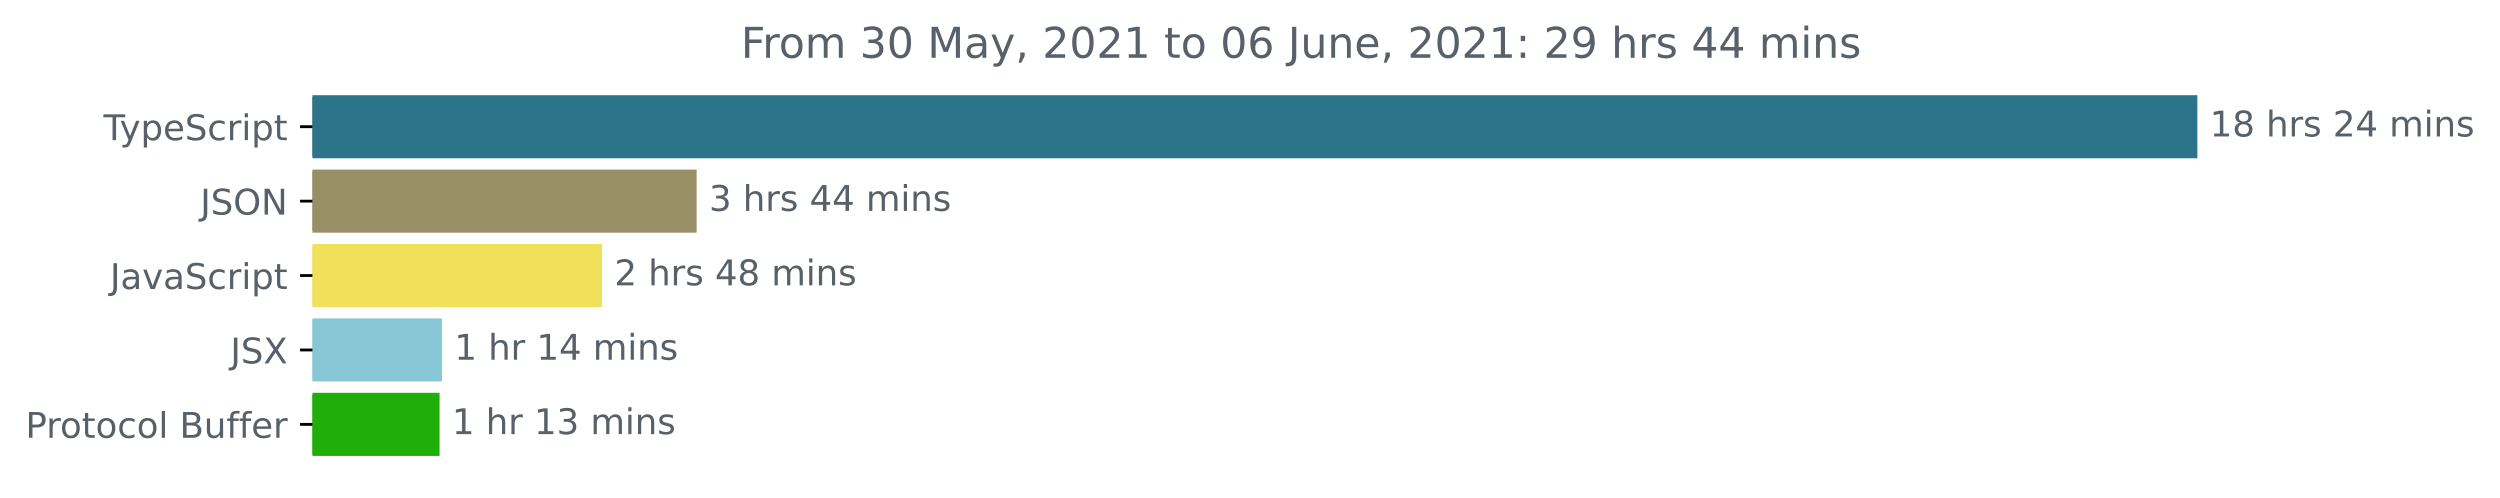
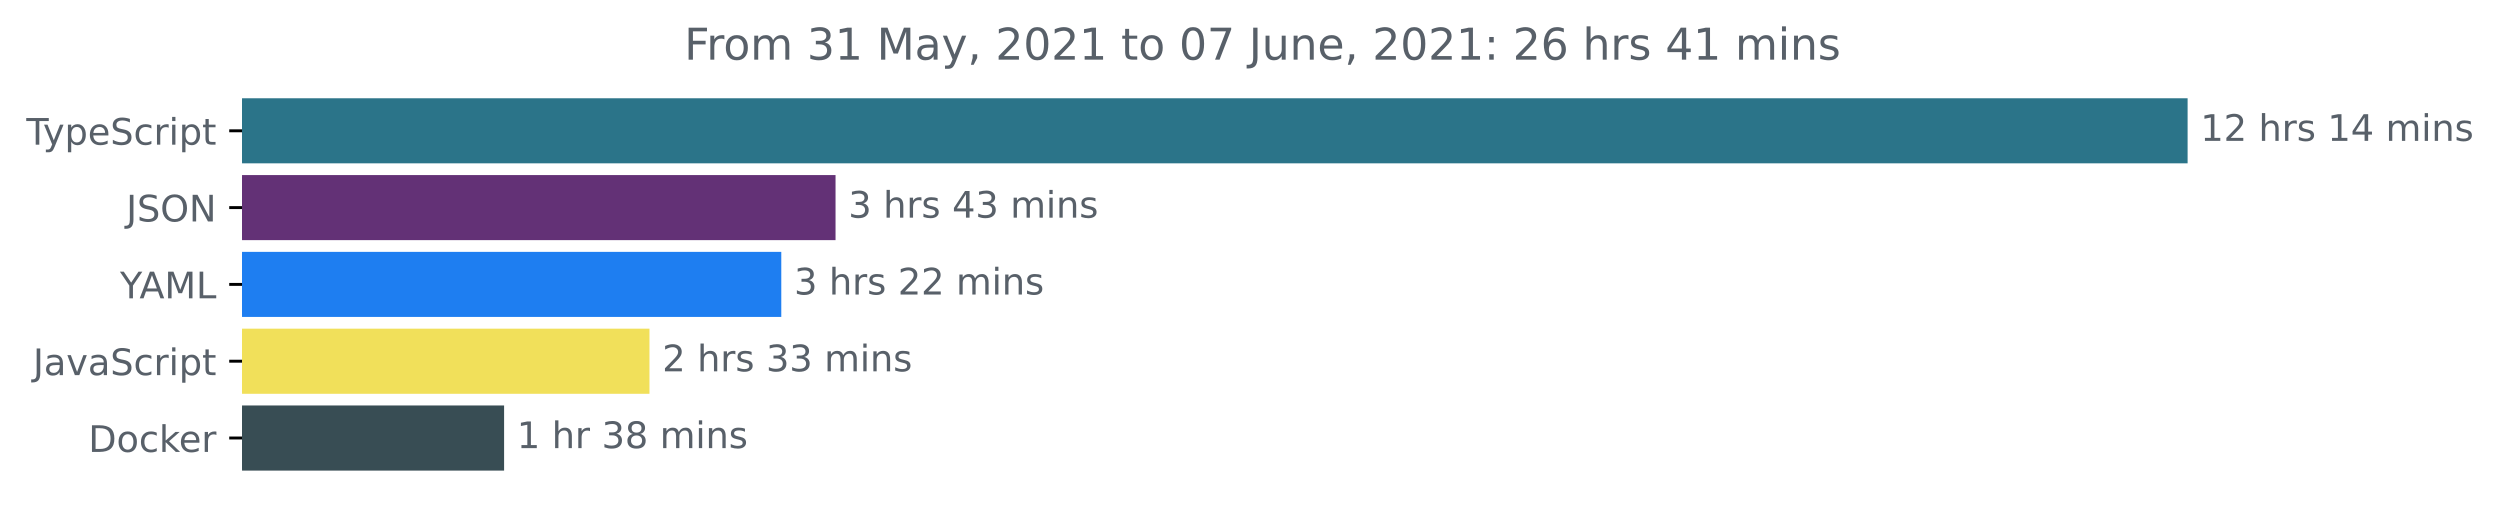
- <svg xmlns="http://www.w3.org/2000/svg" xmlns:xlink="http://www.w3.org/1999/xlink" height="140.398pt" version="1.1" viewBox="0 0 705.511 140.398" width="705.511pt">
+ <svg xmlns="http://www.w3.org/2000/svg" xmlns:xlink="http://www.w3.org/1999/xlink" height="140.398pt" version="1.1" viewBox="0 0 683.507 140.398" width="683.507pt">
  <defs>
    <style type="text/css">*{stroke-linecap:butt;stroke-linejoin:round;}</style>
  </defs>
  <g id="figure_1">
    <g id="patch_1">
-       <path d="M 0 140.398  L 705.511 140.398  L 705.511 0  L 0 0  z " style="fill:none;" />
+       <path d="M -0 140.398  L 683.507 140.398  L 683.507 0  L -0 0  z " style="fill:none;" />
    </g>
    <g id="axes_1">
      <g id="patch_2">
-         <path clip-path="url(#p3f34805650)" d="M 88.175 27.358  L 619.604 27.358  L 619.604 44.158  L 88.175 44.158  z " style="fill:#2b7489;stroke:#2b7489;stroke-linejoin:miter;" />
+         <path clip-path="url(#pf10129c29b)" d="M 66.17 27.358  L 597.599 27.358  L 597.599 44.158  L 66.17 44.158  z " style="fill:#2b7489;stroke:#2b7489;stroke-linejoin:miter;" />
      </g>
      <g id="patch_3">
-         <path clip-path="url(#p3f34805650)" d="M 88.175 48.358  L 196.092 48.358  L 196.092 65.158  L 88.175 65.158  z " style="fill:#988f66;stroke:#988f66;stroke-linejoin:miter;" />
+         <path clip-path="url(#pf10129c29b)" d="M 66.17 48.358  L 227.94 48.358  L 227.94 65.158  L 66.17 65.158  z " style="fill:#633176;stroke:#633176;stroke-linejoin:miter;" />
      </g>
      <g id="patch_4">
-         <path clip-path="url(#p3f34805650)" d="M 88.175 69.358  L 169.392 69.358  L 169.392 86.158  L 88.175 86.158  z " style="fill:#f1e05a;stroke:#f1e05a;stroke-linejoin:miter;" />
+         <path clip-path="url(#pf10129c29b)" d="M 66.17 69.358  L 213.107 69.358  L 213.107 86.158  L 66.17 86.158  z " style="fill:#1e7ef1;stroke:#1e7ef1;stroke-linejoin:miter;" />
      </g>
      <g id="patch_5">
-         <path clip-path="url(#p3f34805650)" d="M 88.175 90.358  L 124.233 90.358  L 124.233 107.158  L 88.175 107.158  z " style="fill:#88c7d5;stroke:#88c7d5;stroke-linejoin:miter;" />
+         <path clip-path="url(#pf10129c29b)" d="M 66.17 90.358  L 177.068 90.358  L 177.068 107.158  L 66.17 107.158  z " style="fill:#f1e05a;stroke:#f1e05a;stroke-linejoin:miter;" />
      </g>
      <g id="patch_6">
-         <path clip-path="url(#p3f34805650)" d="M 88.175 111.358  L 123.546 111.358  L 123.546 128.158  L 88.175 128.158  z " style="fill:#20af09;stroke:#20af09;stroke-linejoin:miter;" />
+         <path clip-path="url(#pf10129c29b)" d="M 66.17 111.358  L 137.321 111.358  L 137.321 128.158  L 66.17 128.158  z " style="fill:#384d54;stroke:#384d54;stroke-linejoin:miter;" />
      </g>
      <g id="matplotlib.axis_1" />
      <g id="matplotlib.axis_2">
        <g id="ytick_1">
          <g id="line2d_1">
            <defs>
-               <path d="M 0 0  L -3.5 0  " id="ma2948e2323" style="stroke:#000000;stroke-width:0.8;" />
+               <path d="M 0 0  L -3.5 0  " id="m05952911e7" style="stroke:#000000;stroke-width:0.8;" />
            </defs>
            <g>
-               <use style="stroke:#000000;stroke-width:0.8;" x="88.175" xlink:href="#ma2948e2323" y="35.758" />
+               <use style="stroke:#000000;stroke-width:0.8;" x="66.17" xlink:href="#m05952911e7" y="35.758" />
            </g>
          </g>
          <g id="text_1">
-             <g style="fill:#586069;" transform="translate(29.20469 39.55734)scale(0.1 -0.1)">
+             <g style="fill:#586069;" transform="translate(7.2 39.55734)scale(0.1 -0.1)">
              <defs>
                <path d="M -19 4666  L 3928 4666  L 3928 4134  L 2272 4134  L 2272 0  L 1638 0  L 1638 4134  L -19 4134  L -19 4666  z " id="DejaVuSans-54" transform="scale(0.015625)" />
                <path d="M 2059 -325  Q 1816 -950 1584 -1140  Q 1353 -1331 966 -1331  L 506 -1331  L 506 -850  L 844 -850  Q 1081 -850 1212 -737  Q 1344 -625 1503 -206  L 1606 56  L 191 3500  L 800 3500  L 1894 763  L 2988 3500  L 3597 3500  L 2059 -325  z " id="DejaVuSans-79" transform="scale(0.015625)" />
                <path d="M 1159 525  L 1159 -1331  L 581 -1331  L 581 3500  L 1159 3500  L 1159 2969  Q 1341 3281 1617 3432  Q 1894 3584 2278 3584  Q 2916 3584 3314 3078  Q 3713 2572 3713 1747  Q 3713 922 3314 415  Q 2916 -91 2278 -91  Q 1894 -91 1617 61  Q 1341 213 1159 525  z M 3116 1747  Q 3116 2381 2855 2742  Q 2594 3103 2138 3103  Q 1681 3103 1420 2742  Q 1159 2381 1159 1747  Q 1159 1113 1420 752  Q 1681 391 2138 391  Q 2594 391 2855 752  Q 3116 1113 3116 1747  z " id="DejaVuSans-70" transform="scale(0.015625)" />
                <path d="M 3597 1894  L 3597 1613  L 953 1613  Q 991 1019 1311 708  Q 1631 397 2203 397  Q 2534 397 2845 478  Q 3156 559 3463 722  L 3463 178  Q 3153 47 2828 -22  Q 2503 -91 2169 -91  Q 1331 -91 842 396  Q 353 884 353 1716  Q 353 2575 817 3079  Q 1281 3584 2069 3584  Q 2775 3584 3186 3129  Q 3597 2675 3597 1894  z M 3022 2063  Q 3016 2534 2758 2815  Q 2500 3097 2075 3097  Q 1594 3097 1305 2825  Q 1016 2553 972 2059  L 3022 2063  z " id="DejaVuSans-65" transform="scale(0.015625)" />
                <path d="M 3425 4513  L 3425 3897  Q 3066 4069 2747 4153  Q 2428 4238 2131 4238  Q 1616 4238 1336 4038  Q 1056 3838 1056 3469  Q 1056 3159 1242 3001  Q 1428 2844 1947 2747  L 2328 2669  Q 3034 2534 3370 2195  Q 3706 1856 3706 1288  Q 3706 609 3251 259  Q 2797 -91 1919 -91  Q 1588 -91 1214 -16  Q 841 59 441 206  L 441 856  Q 825 641 1194 531  Q 1563 422 1919 422  Q 2459 422 2753 634  Q 3047 847 3047 1241  Q 3047 1584 2836 1778  Q 2625 1972 2144 2069  L 1759 2144  Q 1053 2284 737 2584  Q 422 2884 422 3419  Q 422 4038 858 4394  Q 1294 4750 2059 4750  Q 2388 4750 2728 4690  Q 3069 4631 3425 4513  z " id="DejaVuSans-53" transform="scale(0.015625)" />
                <path d="M 3122 3366  L 3122 2828  Q 2878 2963 2633 3030  Q 2388 3097 2138 3097  Q 1578 3097 1268 2742  Q 959 2388 959 1747  Q 959 1106 1268 751  Q 1578 397 2138 397  Q 2388 397 2633 464  Q 2878 531 3122 666  L 3122 134  Q 2881 22 2623 -34  Q 2366 -91 2075 -91  Q 1284 -91 818 406  Q 353 903 353 1747  Q 353 2603 823 3093  Q 1294 3584 2113 3584  Q 2378 3584 2631 3529  Q 2884 3475 3122 3366  z " id="DejaVuSans-63" transform="scale(0.015625)" />
                <path d="M 2631 2963  Q 2534 3019 2420 3045  Q 2306 3072 2169 3072  Q 1681 3072 1420 2755  Q 1159 2438 1159 1844  L 1159 0  L 581 0  L 581 3500  L 1159 3500  L 1159 2956  Q 1341 3275 1631 3429  Q 1922 3584 2338 3584  Q 2397 3584 2469 3576  Q 2541 3569 2628 3553  L 2631 2963  z " id="DejaVuSans-72" transform="scale(0.015625)" />
                <path d="M 603 3500  L 1178 3500  L 1178 0  L 603 0  L 603 3500  z M 603 4863  L 1178 4863  L 1178 4134  L 603 4134  L 603 4863  z " id="DejaVuSans-69" transform="scale(0.015625)" />
                <path d="M 1172 4494  L 1172 3500  L 2356 3500  L 2356 3053  L 1172 3053  L 1172 1153  Q 1172 725 1289 603  Q 1406 481 1766 481  L 2356 481  L 2356 0  L 1766 0  Q 1100 0 847 248  Q 594 497 594 1153  L 594 3053  L 172 3053  L 172 3500  L 594 3500  L 594 4494  L 1172 4494  z " id="DejaVuSans-74" transform="scale(0.015625)" />
              </defs>
              <use xlink:href="#DejaVuSans-54" />
              <use x="45.459" xlink:href="#DejaVuSans-79" />
              <use x="104.639" xlink:href="#DejaVuSans-70" />
              <use x="168.115" xlink:href="#DejaVuSans-65" />
              <use x="229.639" xlink:href="#DejaVuSans-53" />
              <use x="293.115" xlink:href="#DejaVuSans-63" />
              <use x="348.096" xlink:href="#DejaVuSans-72" />
              <use x="389.209" xlink:href="#DejaVuSans-69" />
              <use x="416.992" xlink:href="#DejaVuSans-70" />
              <use x="480.469" xlink:href="#DejaVuSans-74" />
            </g>
          </g>
        </g>
        <g id="ytick_2">
          <g id="line2d_2">
            <g>
-               <use style="stroke:#000000;stroke-width:0.8;" x="88.175" xlink:href="#ma2948e2323" y="56.758" />
+               <use style="stroke:#000000;stroke-width:0.8;" x="66.17" xlink:href="#m05952911e7" y="56.758" />
            </g>
          </g>
          <g id="text_2">
-             <g style="fill:#586069;" transform="translate(56.52344 60.55734)scale(0.1 -0.1)">
+             <g style="fill:#586069;" transform="translate(34.51875 60.55734)scale(0.1 -0.1)">
              <defs>
                <path d="M 628 4666  L 1259 4666  L 1259 325  Q 1259 -519 939 -900  Q 619 -1281 -91 -1281  L -331 -1281  L -331 -750  L -134 -750  Q 284 -750 456 -515  Q 628 -281 628 325  L 628 4666  z " id="DejaVuSans-4a" transform="scale(0.015625)" />
                <path d="M 2522 4238  Q 1834 4238 1429 3725  Q 1025 3213 1025 2328  Q 1025 1447 1429 934  Q 1834 422 2522 422  Q 3209 422 3611 934  Q 4013 1447 4013 2328  Q 4013 3213 3611 3725  Q 3209 4238 2522 4238  z M 2522 4750  Q 3503 4750 4090 4092  Q 4678 3434 4678 2328  Q 4678 1225 4090 567  Q 3503 -91 2522 -91  Q 1538 -91 948 565  Q 359 1222 359 2328  Q 359 3434 948 4092  Q 1538 4750 2522 4750  z " id="DejaVuSans-4f" transform="scale(0.015625)" />
                <path d="M 628 4666  L 1478 4666  L 3547 763  L 3547 4666  L 4159 4666  L 4159 0  L 3309 0  L 1241 3903  L 1241 0  L 628 0  L 628 4666  z " id="DejaVuSans-4e" transform="scale(0.015625)" />
              </defs>
              <use xlink:href="#DejaVuSans-4a" />
              <use x="29.492" xlink:href="#DejaVuSans-53" />
              <use x="92.969" xlink:href="#DejaVuSans-4f" />
              <use x="171.68" xlink:href="#DejaVuSans-4e" />
            </g>
          </g>
        </g>
        <g id="ytick_3">
          <g id="line2d_3">
            <g>
-               <use style="stroke:#000000;stroke-width:0.8;" x="88.175" xlink:href="#ma2948e2323" y="77.758" />
+               <use style="stroke:#000000;stroke-width:0.8;" x="66.17" xlink:href="#m05952911e7" y="77.758" />
            </g>
          </g>
          <g id="text_3">
-             <g style="fill:#586069;" transform="translate(31.04531 81.55734)scale(0.1 -0.1)">
+             <g style="fill:#586069;" transform="translate(32.79688 81.55734)scale(0.1 -0.1)">
+               <defs>
+                 <path d="M -13 4666  L 666 4666  L 1959 2747  L 3244 4666  L 3922 4666  L 2272 2222  L 2272 0  L 1638 0  L 1638 2222  L -13 4666  z " id="DejaVuSans-59" transform="scale(0.015625)" />
+                 <path d="M 2188 4044  L 1331 1722  L 3047 1722  L 2188 4044  z M 1831 4666  L 2547 4666  L 4325 0  L 3669 0  L 3244 1197  L 1141 1197  L 716 0  L 50 0  L 1831 4666  z " id="DejaVuSans-41" transform="scale(0.015625)" />
+                 <path d="M 628 4666  L 1569 4666  L 2759 1491  L 3956 4666  L 4897 4666  L 4897 0  L 4281 0  L 4281 4097  L 3078 897  L 2444 897  L 1241 4097  L 1241 0  L 628 0  L 628 4666  z " id="DejaVuSans-4d" transform="scale(0.015625)" />
+                 <path d="M 628 4666  L 1259 4666  L 1259 531  L 3531 531  L 3531 0  L 628 0  L 628 4666  z " id="DejaVuSans-4c" transform="scale(0.015625)" />
+               </defs>
+               <use xlink:href="#DejaVuSans-59" />
+               <use x="53.334" xlink:href="#DejaVuSans-41" />
+               <use x="121.742" xlink:href="#DejaVuSans-4d" />
+               <use x="208.021" xlink:href="#DejaVuSans-4c" />
+             </g>
+           </g>
+         </g>
+         <g id="ytick_4">
+           <g id="line2d_4">
+             <g>
+               <use style="stroke:#000000;stroke-width:0.8;" x="66.17" xlink:href="#m05952911e7" y="98.758" />
+             </g>
+           </g>
+           <g id="text_4">
+             <g style="fill:#586069;" transform="translate(9.040625 102.5573)scale(0.1 -0.1)">
              <defs>
                <path d="M 2194 1759  Q 1497 1759 1228 1600  Q 959 1441 959 1056  Q 959 750 1161 570  Q 1363 391 1709 391  Q 2188 391 2477 730  Q 2766 1069 2766 1631  L 2766 1759  L 2194 1759  z M 3341 1997  L 3341 0  L 2766 0  L 2766 531  Q 2569 213 2275 61  Q 1981 -91 1556 -91  Q 1019 -91 701 211  Q 384 513 384 1019  Q 384 1609 779 1909  Q 1175 2209 1959 2209  L 2766 2209  L 2766 2266  Q 2766 2663 2505 2880  Q 2244 3097 1772 3097  Q 1472 3097 1187 3025  Q 903 2953 641 2809  L 641 3341  Q 956 3463 1253 3523  Q 1550 3584 1831 3584  Q 2591 3584 2966 3190  Q 3341 2797 3341 1997  z " id="DejaVuSans-61" transform="scale(0.015625)" />
                <path d="M 191 3500  L 800 3500  L 1894 563  L 2988 3500  L 3597 3500  L 2284 0  L 1503 0  L 191 3500  z " id="DejaVuSans-76" transform="scale(0.015625)" />
              </defs>
              <use xlink:href="#DejaVuSans-4a" />
              <use x="29.492" xlink:href="#DejaVuSans-61" />
              <use x="90.771" xlink:href="#DejaVuSans-76" />
              <use x="149.951" xlink:href="#DejaVuSans-61" />
              <use x="211.23" xlink:href="#DejaVuSans-53" />
              <use x="274.707" xlink:href="#DejaVuSans-63" />
              <use x="329.688" xlink:href="#DejaVuSans-72" />
              <use x="370.801" xlink:href="#DejaVuSans-69" />
              <use x="398.584" xlink:href="#DejaVuSans-70" />
              <use x="462.061" xlink:href="#DejaVuSans-74" />
            </g>
          </g>
        </g>
-         <g id="ytick_4">
-           <g id="line2d_4">
-             <g>
-               <use style="stroke:#000000;stroke-width:0.8;" x="88.175" xlink:href="#ma2948e2323" y="98.758" />
-             </g>
-           </g>
-           <g id="text_4">
-             <g style="fill:#586069;" transform="translate(65.02656 102.5573)scale(0.1 -0.1)">
-               <defs>
-                 <path d="M 403 4666  L 1081 4666  L 2241 2931  L 3406 4666  L 4084 4666  L 2584 2425  L 4184 0  L 3506 0  L 2194 1984  L 872 0  L 191 0  L 1856 2491  L 403 4666  z " id="DejaVuSans-58" transform="scale(0.015625)" />
-               </defs>
-               <use xlink:href="#DejaVuSans-4a" />
-               <use x="29.492" xlink:href="#DejaVuSans-53" />
-               <use x="92.969" xlink:href="#DejaVuSans-58" />
-             </g>
-           </g>
-         </g>
        <g id="ytick_5">
          <g id="line2d_5">
            <g>
-               <use style="stroke:#000000;stroke-width:0.8;" x="88.175" xlink:href="#ma2948e2323" y="119.758" />
+               <use style="stroke:#000000;stroke-width:0.8;" x="66.17" xlink:href="#m05952911e7" y="119.758" />
            </g>
          </g>
          <g id="text_5">
-             <g style="fill:#586069;" transform="translate(7.2 123.5573)scale(0.1 -0.1)">
-               <defs>
-                 <path d="M 1259 4147  L 1259 2394  L 2053 2394  Q 2494 2394 2734 2622  Q 2975 2850 2975 3272  Q 2975 3691 2734 3919  Q 2494 4147 2053 4147  L 1259 4147  z M 628 4666  L 2053 4666  Q 2838 4666 3239 4311  Q 3641 3956 3641 3272  Q 3641 2581 3239 2228  Q 2838 1875 2053 1875  L 1259 1875  L 1259 0  L 628 0  L 628 4666  z " id="DejaVuSans-50" transform="scale(0.015625)" />
+             <g style="fill:#586069;" transform="translate(24.16094 123.5573)scale(0.1 -0.1)">
+               <defs>
+                 <path d="M 1259 4147  L 1259 519  L 2022 519  Q 2988 519 3436 956  Q 3884 1394 3884 2338  Q 3884 3275 3436 3711  Q 2988 4147 2022 4147  L 1259 4147  z M 628 4666  L 1925 4666  Q 3281 4666 3915 4102  Q 4550 3538 4550 2338  Q 4550 1131 3912 565  Q 3275 0 1925 0  L 628 0  L 628 4666  z " id="DejaVuSans-44" transform="scale(0.015625)" />
                <path d="M 1959 3097  Q 1497 3097 1228 2736  Q 959 2375 959 1747  Q 959 1119 1226 758  Q 1494 397 1959 397  Q 2419 397 2687 759  Q 2956 1122 2956 1747  Q 2956 2369 2687 2733  Q 2419 3097 1959 3097  z M 1959 3584  Q 2709 3584 3137 3096  Q 3566 2609 3566 1747  Q 3566 888 3137 398  Q 2709 -91 1959 -91  Q 1206 -91 779 398  Q 353 888 353 1747  Q 353 2609 779 3096  Q 1206 3584 1959 3584  z " id="DejaVuSans-6f" transform="scale(0.015625)" />
-                 <path d="M 603 4863  L 1178 4863  L 1178 0  L 603 0  L 603 4863  z " id="DejaVuSans-6c" transform="scale(0.015625)" />
-                 <path id="DejaVuSans-20" transform="scale(0.015625)" />
-                 <path d="M 1259 2228  L 1259 519  L 2272 519  Q 2781 519 3026 730  Q 3272 941 3272 1375  Q 3272 1813 3026 2020  Q 2781 2228 2272 2228  L 1259 2228  z M 1259 4147  L 1259 2741  L 2194 2741  Q 2656 2741 2882 2914  Q 3109 3088 3109 3444  Q 3109 3797 2882 3972  Q 2656 4147 2194 4147  L 1259 4147  z M 628 4666  L 2241 4666  Q 2963 4666 3353 4366  Q 3744 4066 3744 3513  Q 3744 3084 3544 2831  Q 3344 2578 2956 2516  Q 3422 2416 3680 2098  Q 3938 1781 3938 1306  Q 3938 681 3513 340  Q 3088 0 2303 0  L 628 0  L 628 4666  z " id="DejaVuSans-42" transform="scale(0.015625)" />
-                 <path d="M 544 1381  L 544 3500  L 1119 3500  L 1119 1403  Q 1119 906 1312 657  Q 1506 409 1894 409  Q 2359 409 2629 706  Q 2900 1003 2900 1516  L 2900 3500  L 3475 3500  L 3475 0  L 2900 0  L 2900 538  Q 2691 219 2414 64  Q 2138 -91 1772 -91  Q 1169 -91 856 284  Q 544 659 544 1381  z M 1991 3584  L 1991 3584  z " id="DejaVuSans-75" transform="scale(0.015625)" />
-                 <path d="M 2375 4863  L 2375 4384  L 1825 4384  Q 1516 4384 1395 4259  Q 1275 4134 1275 3809  L 1275 3500  L 2222 3500  L 2222 3053  L 1275 3053  L 1275 0  L 697 0  L 697 3053  L 147 3053  L 147 3500  L 697 3500  L 697 3744  Q 697 4328 969 4595  Q 1241 4863 1831 4863  L 2375 4863  z " id="DejaVuSans-66" transform="scale(0.015625)" />
-               </defs>
-               <use xlink:href="#DejaVuSans-50" />
-               <use x="58.553" xlink:href="#DejaVuSans-72" />
-               <use x="97.416" xlink:href="#DejaVuSans-6f" />
-               <use x="158.598" xlink:href="#DejaVuSans-74" />
-               <use x="197.807" xlink:href="#DejaVuSans-6f" />
-               <use x="258.988" xlink:href="#DejaVuSans-63" />
-               <use x="313.969" xlink:href="#DejaVuSans-6f" />
-               <use x="375.15" xlink:href="#DejaVuSans-6c" />
-               <use x="402.934" xlink:href="#DejaVuSans-20" />
-               <use x="434.721" xlink:href="#DejaVuSans-42" />
-               <use x="503.324" xlink:href="#DejaVuSans-75" />
-               <use x="566.703" xlink:href="#DejaVuSans-66" />
-               <use x="601.908" xlink:href="#DejaVuSans-66" />
-               <use x="637.113" xlink:href="#DejaVuSans-65" />
-               <use x="698.637" xlink:href="#DejaVuSans-72" />
+                 <path d="M 581 4863  L 1159 4863  L 1159 1991  L 2875 3500  L 3609 3500  L 1753 1863  L 3688 0  L 2938 0  L 1159 1709  L 1159 0  L 581 0  L 581 4863  z " id="DejaVuSans-6b" transform="scale(0.015625)" />
+               </defs>
+               <use xlink:href="#DejaVuSans-44" />
+               <use x="77.002" xlink:href="#DejaVuSans-6f" />
+               <use x="138.184" xlink:href="#DejaVuSans-63" />
+               <use x="193.164" xlink:href="#DejaVuSans-6b" />
+               <use x="247.449" xlink:href="#DejaVuSans-65" />
+               <use x="308.973" xlink:href="#DejaVuSans-72" />
            </g>
          </g>
        </g>
      </g>
      <g id="text_6">
-         <g style="fill:#586069;" transform="translate(623.6036 38.5175)scale(0.1 -0.1)">
+         <g style="fill:#586069;" transform="translate(601.5989 38.5175)scale(0.1 -0.1)">
          <defs>
            <path d="M 794 531  L 1825 531  L 1825 4091  L 703 3866  L 703 4441  L 1819 4666  L 2450 4666  L 2450 531  L 3481 531  L 3481 0  L 794 0  L 794 531  z " id="DejaVuSans-31" transform="scale(0.015625)" />
-             <path d="M 2034 2216  Q 1584 2216 1326 1975  Q 1069 1734 1069 1313  Q 1069 891 1326 650  Q 1584 409 2034 409  Q 2484 409 2743 651  Q 3003 894 3003 1313  Q 3003 1734 2745 1975  Q 2488 2216 2034 2216  z M 1403 2484  Q 997 2584 770 2862  Q 544 3141 544 3541  Q 544 4100 942 4425  Q 1341 4750 2034 4750  Q 2731 4750 3128 4425  Q 3525 4100 3525 3541  Q 3525 3141 3298 2862  Q 3072 2584 2669 2484  Q 3125 2378 3379 2068  Q 3634 1759 3634 1313  Q 3634 634 3220 271  Q 2806 -91 2034 -91  Q 1263 -91 848 271  Q 434 634 434 1313  Q 434 1759 690 2068  Q 947 2378 1403 2484  z M 1172 3481  Q 1172 3119 1398 2916  Q 1625 2713 2034 2713  Q 2441 2713 2670 2916  Q 2900 3119 2900 3481  Q 2900 3844 2670 4047  Q 2441 4250 2034 4250  Q 1625 4250 1398 4047  Q 1172 3844 1172 3481  z " id="DejaVuSans-38" transform="scale(0.015625)" />
+             <path d="M 1228 531  L 3431 531  L 3431 0  L 469 0  L 469 531  Q 828 903 1448 1529  Q 2069 2156 2228 2338  Q 2531 2678 2651 2914  Q 2772 3150 2772 3378  Q 2772 3750 2511 3984  Q 2250 4219 1831 4219  Q 1534 4219 1204 4116  Q 875 4013 500 3803  L 500 4441  Q 881 4594 1212 4672  Q 1544 4750 1819 4750  Q 2544 4750 2975 4387  Q 3406 4025 3406 3419  Q 3406 3131 3298 2873  Q 3191 2616 2906 2266  Q 2828 2175 2409 1742  Q 1991 1309 1228 531  z " id="DejaVuSans-32" transform="scale(0.015625)" />
+             <path id="DejaVuSans-20" transform="scale(0.015625)" />
            <path d="M 3513 2113  L 3513 0  L 2938 0  L 2938 2094  Q 2938 2591 2744 2837  Q 2550 3084 2163 3084  Q 1697 3084 1428 2787  Q 1159 2491 1159 1978  L 1159 0  L 581 0  L 581 4863  L 1159 4863  L 1159 2956  Q 1366 3272 1645 3428  Q 1925 3584 2291 3584  Q 2894 3584 3203 3211  Q 3513 2838 3513 2113  z " id="DejaVuSans-68" transform="scale(0.015625)" />
            <path d="M 2834 3397  L 2834 2853  Q 2591 2978 2328 3040  Q 2066 3103 1784 3103  Q 1356 3103 1142 2972  Q 928 2841 928 2578  Q 928 2378 1081 2264  Q 1234 2150 1697 2047  L 1894 2003  Q 2506 1872 2764 1633  Q 3022 1394 3022 966  Q 3022 478 2636 193  Q 2250 -91 1575 -91  Q 1294 -91 989 -36  Q 684 19 347 128  L 347 722  Q 666 556 975 473  Q 1284 391 1588 391  Q 1994 391 2212 530  Q 2431 669 2431 922  Q 2431 1156 2273 1281  Q 2116 1406 1581 1522  L 1381 1569  Q 847 1681 609 1914  Q 372 2147 372 2553  Q 372 3047 722 3315  Q 1072 3584 1716 3584  Q 2034 3584 2315 3537  Q 2597 3491 2834 3397  z " id="DejaVuSans-73" transform="scale(0.015625)" />
-             <path d="M 1228 531  L 3431 531  L 3431 0  L 469 0  L 469 531  Q 828 903 1448 1529  Q 2069 2156 2228 2338  Q 2531 2678 2651 2914  Q 2772 3150 2772 3378  Q 2772 3750 2511 3984  Q 2250 4219 1831 4219  Q 1534 4219 1204 4116  Q 875 4013 500 3803  L 500 4441  Q 881 4594 1212 4672  Q 1544 4750 1819 4750  Q 2544 4750 2975 4387  Q 3406 4025 3406 3419  Q 3406 3131 3298 2873  Q 3191 2616 2906 2266  Q 2828 2175 2409 1742  Q 1991 1309 1228 531  z " id="DejaVuSans-32" transform="scale(0.015625)" />
            <path d="M 2419 4116  L 825 1625  L 2419 1625  L 2419 4116  z M 2253 4666  L 3047 4666  L 3047 1625  L 3713 1625  L 3713 1100  L 3047 1100  L 3047 0  L 2419 0  L 2419 1100  L 313 1100  L 313 1709  L 2253 4666  z " id="DejaVuSans-34" transform="scale(0.015625)" />
            <path d="M 3328 2828  Q 3544 3216 3844 3400  Q 4144 3584 4550 3584  Q 5097 3584 5394 3201  Q 5691 2819 5691 2113  L 5691 0  L 5113 0  L 5113 2094  Q 5113 2597 4934 2840  Q 4756 3084 4391 3084  Q 3944 3084 3684 2787  Q 3425 2491 3425 1978  L 3425 0  L 2847 0  L 2847 2094  Q 2847 2600 2669 2842  Q 2491 3084 2119 3084  Q 1678 3084 1418 2786  Q 1159 2488 1159 1978  L 1159 0  L 581 0  L 581 3500  L 1159 3500  L 1159 2956  Q 1356 3278 1631 3431  Q 1906 3584 2284 3584  Q 2666 3584 2933 3390  Q 3200 3197 3328 2828  z " id="DejaVuSans-6d" transform="scale(0.015625)" />
            <path d="M 3513 2113  L 3513 0  L 2938 0  L 2938 2094  Q 2938 2591 2744 2837  Q 2550 3084 2163 3084  Q 1697 3084 1428 2787  Q 1159 2491 1159 1978  L 1159 0  L 581 0  L 581 3500  L 1159 3500  L 1159 2956  Q 1366 3272 1645 3428  Q 1925 3584 2291 3584  Q 2894 3584 3203 3211  Q 3513 2838 3513 2113  z " id="DejaVuSans-6e" transform="scale(0.015625)" />
          </defs>
          <use xlink:href="#DejaVuSans-31" />
-           <use x="63.623" xlink:href="#DejaVuSans-38" />
+           <use x="63.623" xlink:href="#DejaVuSans-32" />
          <use x="127.246" xlink:href="#DejaVuSans-20" />
          <use x="159.033" xlink:href="#DejaVuSans-68" />
          <use x="222.412" xlink:href="#DejaVuSans-72" />
          <use x="263.525" xlink:href="#DejaVuSans-73" />
          <use x="315.625" xlink:href="#DejaVuSans-20" />
-           <use x="347.412" xlink:href="#DejaVuSans-32" />
+           <use x="347.412" xlink:href="#DejaVuSans-31" />
          <use x="411.035" xlink:href="#DejaVuSans-34" />
          <use x="474.658" xlink:href="#DejaVuSans-20" />
          <use x="506.445" xlink:href="#DejaVuSans-6d" />
          <use x="603.857" xlink:href="#DejaVuSans-69" />
          <use x="631.641" xlink:href="#DejaVuSans-6e" />
          <use x="695.02" xlink:href="#DejaVuSans-73" />
        </g>
      </g>
      <g id="text_7">
-         <g style="fill:#586069;" transform="translate(200.0919 59.5175)scale(0.1 -0.1)">
+         <g style="fill:#586069;" transform="translate(231.9397 59.5175)scale(0.1 -0.1)">
          <defs>
            <path d="M 2597 2516  Q 3050 2419 3304 2112  Q 3559 1806 3559 1356  Q 3559 666 3084 287  Q 2609 -91 1734 -91  Q 1441 -91 1130 -33  Q 819 25 488 141  L 488 750  Q 750 597 1062 519  Q 1375 441 1716 441  Q 2309 441 2620 675  Q 2931 909 2931 1356  Q 2931 1769 2642 2001  Q 2353 2234 1838 2234  L 1294 2234  L 1294 2753  L 1863 2753  Q 2328 2753 2575 2939  Q 2822 3125 2822 3475  Q 2822 3834 2567 4026  Q 2313 4219 1838 4219  Q 1578 4219 1281 4162  Q 984 4106 628 3988  L 628 4550  Q 988 4650 1302 4700  Q 1616 4750 1894 4750  Q 2613 4750 3031 4423  Q 3450 4097 3450 3541  Q 3450 3153 3228 2886  Q 3006 2619 2597 2516  z " id="DejaVuSans-33" transform="scale(0.015625)" />
          </defs>
          <use xlink:href="#DejaVuSans-33" />
          <use x="63.623" xlink:href="#DejaVuSans-20" />
          <use x="95.41" xlink:href="#DejaVuSans-68" />
          <use x="158.789" xlink:href="#DejaVuSans-72" />
          <use x="199.902" xlink:href="#DejaVuSans-73" />
          <use x="252.002" xlink:href="#DejaVuSans-20" />
          <use x="283.789" xlink:href="#DejaVuSans-34" />
-           <use x="347.412" xlink:href="#DejaVuSans-34" />
+           <use x="347.412" xlink:href="#DejaVuSans-33" />
          <use x="411.035" xlink:href="#DejaVuSans-20" />
          <use x="442.822" xlink:href="#DejaVuSans-6d" />
          <use x="540.234" xlink:href="#DejaVuSans-69" />
          <use x="568.018" xlink:href="#DejaVuSans-6e" />
          <use x="631.396" xlink:href="#DejaVuSans-73" />
        </g>
      </g>
      <g id="text_8">
-         <g style="fill:#586069;" transform="translate(173.3917 80.5175)scale(0.1 -0.1)">
+         <g style="fill:#586069;" transform="translate(217.107 80.5175)scale(0.1 -0.1)">
+           <use xlink:href="#DejaVuSans-33" />
+           <use x="63.623" xlink:href="#DejaVuSans-20" />
+           <use x="95.41" xlink:href="#DejaVuSans-68" />
+           <use x="158.789" xlink:href="#DejaVuSans-72" />
+           <use x="199.902" xlink:href="#DejaVuSans-73" />
+           <use x="252.002" xlink:href="#DejaVuSans-20" />
+           <use x="283.789" xlink:href="#DejaVuSans-32" />
+           <use x="347.412" xlink:href="#DejaVuSans-32" />
+           <use x="411.035" xlink:href="#DejaVuSans-20" />
+           <use x="442.822" xlink:href="#DejaVuSans-6d" />
+           <use x="540.234" xlink:href="#DejaVuSans-69" />
+           <use x="568.018" xlink:href="#DejaVuSans-6e" />
+           <use x="631.396" xlink:href="#DejaVuSans-73" />
+         </g>
+       </g>
+       <g id="text_9">
+         <g style="fill:#586069;" transform="translate(181.0681 101.5175)scale(0.1 -0.1)">
          <use xlink:href="#DejaVuSans-32" />
          <use x="63.623" xlink:href="#DejaVuSans-20" />
          <use x="95.41" xlink:href="#DejaVuSans-68" />
          <use x="158.789" xlink:href="#DejaVuSans-72" />
          <use x="199.902" xlink:href="#DejaVuSans-73" />
          <use x="252.002" xlink:href="#DejaVuSans-20" />
-           <use x="283.789" xlink:href="#DejaVuSans-34" />
-           <use x="347.412" xlink:href="#DejaVuSans-38" />
+           <use x="283.789" xlink:href="#DejaVuSans-33" />
+           <use x="347.412" xlink:href="#DejaVuSans-33" />
          <use x="411.035" xlink:href="#DejaVuSans-20" />
          <use x="442.822" xlink:href="#DejaVuSans-6d" />
          <use x="540.234" xlink:href="#DejaVuSans-69" />
          <use x="568.018" xlink:href="#DejaVuSans-6e" />
          <use x="631.396" xlink:href="#DejaVuSans-73" />
        </g>
      </g>
-       <g id="text_9">
-         <g style="fill:#586069;" transform="translate(128.2332 101.5175)scale(0.1 -0.1)">
+       <g id="text_10">
+         <g style="fill:#586069;" transform="translate(141.321 122.5175)scale(0.1 -0.1)">
+           <defs>
+             <path d="M 2034 2216  Q 1584 2216 1326 1975  Q 1069 1734 1069 1313  Q 1069 891 1326 650  Q 1584 409 2034 409  Q 2484 409 2743 651  Q 3003 894 3003 1313  Q 3003 1734 2745 1975  Q 2488 2216 2034 2216  z M 1403 2484  Q 997 2584 770 2862  Q 544 3141 544 3541  Q 544 4100 942 4425  Q 1341 4750 2034 4750  Q 2731 4750 3128 4425  Q 3525 4100 3525 3541  Q 3525 3141 3298 2862  Q 3072 2584 2669 2484  Q 3125 2378 3379 2068  Q 3634 1759 3634 1313  Q 3634 634 3220 271  Q 2806 -91 2034 -91  Q 1263 -91 848 271  Q 434 634 434 1313  Q 434 1759 690 2068  Q 947 2378 1403 2484  z M 1172 3481  Q 1172 3119 1398 2916  Q 1625 2713 2034 2713  Q 2441 2713 2670 2916  Q 2900 3119 2900 3481  Q 2900 3844 2670 4047  Q 2441 4250 2034 4250  Q 1625 4250 1398 4047  Q 1172 3844 1172 3481  z " id="DejaVuSans-38" transform="scale(0.015625)" />
+           </defs>
          <use xlink:href="#DejaVuSans-31" />
          <use x="63.623" xlink:href="#DejaVuSans-20" />
          <use x="95.41" xlink:href="#DejaVuSans-68" />
          <use x="158.789" xlink:href="#DejaVuSans-72" />
          <use x="199.902" xlink:href="#DejaVuSans-20" />
-           <use x="231.689" xlink:href="#DejaVuSans-31" />
-           <use x="295.312" xlink:href="#DejaVuSans-34" />
+           <use x="231.689" xlink:href="#DejaVuSans-33" />
+           <use x="295.312" xlink:href="#DejaVuSans-38" />
          <use x="358.936" xlink:href="#DejaVuSans-20" />
          <use x="390.723" xlink:href="#DejaVuSans-6d" />
          <use x="488.135" xlink:href="#DejaVuSans-69" />
          <use x="515.918" xlink:href="#DejaVuSans-6e" />
          <use x="579.297" xlink:href="#DejaVuSans-73" />
        </g>
      </g>
-       <g id="text_10">
-         <g style="fill:#586069;" transform="translate(127.5463 122.5175)scale(0.1 -0.1)">
-           <use xlink:href="#DejaVuSans-31" />
-           <use x="63.623" xlink:href="#DejaVuSans-20" />
-           <use x="95.41" xlink:href="#DejaVuSans-68" />
-           <use x="158.789" xlink:href="#DejaVuSans-72" />
-           <use x="199.902" xlink:href="#DejaVuSans-20" />
-           <use x="231.689" xlink:href="#DejaVuSans-31" />
-           <use x="295.312" xlink:href="#DejaVuSans-33" />
-           <use x="358.936" xlink:href="#DejaVuSans-20" />
-           <use x="390.723" xlink:href="#DejaVuSans-6d" />
-           <use x="488.135" xlink:href="#DejaVuSans-69" />
-           <use x="515.918" xlink:href="#DejaVuSans-6e" />
-           <use x="579.297" xlink:href="#DejaVuSans-73" />
-         </g>
-       </g>
      <g id="text_11">
-         <g style="fill:#586069;" transform="translate(209.0919 16.31812)scale(0.12 -0.12)">
+         <g style="fill:#586069;" transform="translate(187.0872 16.31812)scale(0.12 -0.12)">
          <defs>
            <path d="M 628 4666  L 3309 4666  L 3309 4134  L 1259 4134  L 1259 2759  L 3109 2759  L 3109 2228  L 1259 2228  L 1259 0  L 628 0  L 628 4666  z " id="DejaVuSans-46" transform="scale(0.015625)" />
+             <path d="M 750 794  L 1409 794  L 1409 256  L 897 -744  L 494 -744  L 750 256  L 750 794  z " id="DejaVuSans-2c" transform="scale(0.015625)" />
            <path d="M 2034 4250  Q 1547 4250 1301 3770  Q 1056 3291 1056 2328  Q 1056 1369 1301 889  Q 1547 409 2034 409  Q 2525 409 2770 889  Q 3016 1369 3016 2328  Q 3016 3291 2770 3770  Q 2525 4250 2034 4250  z M 2034 4750  Q 2819 4750 3233 4129  Q 3647 3509 3647 2328  Q 3647 1150 3233 529  Q 2819 -91 2034 -91  Q 1250 -91 836 529  Q 422 1150 422 2328  Q 422 3509 836 4129  Q 1250 4750 2034 4750  z " id="DejaVuSans-30" transform="scale(0.015625)" />
-             <path d="M 628 4666  L 1569 4666  L 2759 1491  L 3956 4666  L 4897 4666  L 4897 0  L 4281 0  L 4281 4097  L 3078 897  L 2444 897  L 1241 4097  L 1241 0  L 628 0  L 628 4666  z " id="DejaVuSans-4d" transform="scale(0.015625)" />
-             <path d="M 750 794  L 1409 794  L 1409 256  L 897 -744  L 494 -744  L 750 256  L 750 794  z " id="DejaVuSans-2c" transform="scale(0.015625)" />
+             <path d="M 525 4666  L 3525 4666  L 3525 4397  L 1831 0  L 1172 0  L 2766 4134  L 525 4134  L 525 4666  z " id="DejaVuSans-37" transform="scale(0.015625)" />
+             <path d="M 544 1381  L 544 3500  L 1119 3500  L 1119 1403  Q 1119 906 1312 657  Q 1506 409 1894 409  Q 2359 409 2629 706  Q 2900 1003 2900 1516  L 2900 3500  L 3475 3500  L 3475 0  L 2900 0  L 2900 538  Q 2691 219 2414 64  Q 2138 -91 1772 -91  Q 1169 -91 856 284  Q 544 659 544 1381  z M 1991 3584  L 1991 3584  z " id="DejaVuSans-75" transform="scale(0.015625)" />
+             <path d="M 750 794  L 1409 794  L 1409 0  L 750 0  L 750 794  z M 750 3309  L 1409 3309  L 1409 2516  L 750 2516  L 750 3309  z " id="DejaVuSans-3a" transform="scale(0.015625)" />
            <path d="M 2113 2584  Q 1688 2584 1439 2293  Q 1191 2003 1191 1497  Q 1191 994 1439 701  Q 1688 409 2113 409  Q 2538 409 2786 701  Q 3034 994 3034 1497  Q 3034 2003 2786 2293  Q 2538 2584 2113 2584  z M 3366 4563  L 3366 3988  Q 3128 4100 2886 4159  Q 2644 4219 2406 4219  Q 1781 4219 1451 3797  Q 1122 3375 1075 2522  Q 1259 2794 1537 2939  Q 1816 3084 2150 3084  Q 2853 3084 3261 2657  Q 3669 2231 3669 1497  Q 3669 778 3244 343  Q 2819 -91 2113 -91  Q 1303 -91 875 529  Q 447 1150 447 2328  Q 447 3434 972 4092  Q 1497 4750 2381 4750  Q 2619 4750 2861 4703  Q 3103 4656 3366 4563  z " id="DejaVuSans-36" transform="scale(0.015625)" />
-             <path d="M 750 794  L 1409 794  L 1409 0  L 750 0  L 750 794  z M 750 3309  L 1409 3309  L 1409 2516  L 750 2516  L 750 3309  z " id="DejaVuSans-3a" transform="scale(0.015625)" />
-             <path d="M 703 97  L 703 672  Q 941 559 1184 500  Q 1428 441 1663 441  Q 2288 441 2617 861  Q 2947 1281 2994 2138  Q 2813 1869 2534 1725  Q 2256 1581 1919 1581  Q 1219 1581 811 2004  Q 403 2428 403 3163  Q 403 3881 828 4315  Q 1253 4750 1959 4750  Q 2769 4750 3195 4129  Q 3622 3509 3622 2328  Q 3622 1225 3098 567  Q 2575 -91 1691 -91  Q 1453 -91 1209 -44  Q 966 3 703 97  z M 1959 2075  Q 2384 2075 2632 2365  Q 2881 2656 2881 3163  Q 2881 3666 2632 3958  Q 2384 4250 1959 4250  Q 1534 4250 1286 3958  Q 1038 3666 1038 3163  Q 1038 2656 1286 2365  Q 1534 2075 1959 2075  z " id="DejaVuSans-39" transform="scale(0.015625)" />
          </defs>
          <use xlink:href="#DejaVuSans-46" />
          <use x="50.27" xlink:href="#DejaVuSans-72" />
          <use x="89.133" xlink:href="#DejaVuSans-6f" />
          <use x="150.314" xlink:href="#DejaVuSans-6d" />
          <use x="247.727" xlink:href="#DejaVuSans-20" />
          <use x="279.514" xlink:href="#DejaVuSans-33" />
-           <use x="343.137" xlink:href="#DejaVuSans-30" />
+           <use x="343.137" xlink:href="#DejaVuSans-31" />
          <use x="406.76" xlink:href="#DejaVuSans-20" />
          <use x="438.547" xlink:href="#DejaVuSans-4d" />
          <use x="524.826" xlink:href="#DejaVuSans-61" />
          <use x="586.105" xlink:href="#DejaVuSans-79" />
          <use x="645.285" xlink:href="#DejaVuSans-2c" />
          <use x="677.072" xlink:href="#DejaVuSans-20" />
          <use x="708.859" xlink:href="#DejaVuSans-32" />
          <use x="772.482" xlink:href="#DejaVuSans-30" />
          <use x="836.105" xlink:href="#DejaVuSans-32" />
          <use x="899.729" xlink:href="#DejaVuSans-31" />
          <use x="963.352" xlink:href="#DejaVuSans-20" />
          <use x="995.139" xlink:href="#DejaVuSans-74" />
          <use x="1034.348" xlink:href="#DejaVuSans-6f" />
          <use x="1095.529" xlink:href="#DejaVuSans-20" />
          <use x="1127.316" xlink:href="#DejaVuSans-30" />
-           <use x="1190.939" xlink:href="#DejaVuSans-36" />
+           <use x="1190.939" xlink:href="#DejaVuSans-37" />
          <use x="1254.562" xlink:href="#DejaVuSans-20" />
          <use x="1286.35" xlink:href="#DejaVuSans-4a" />
          <use x="1315.842" xlink:href="#DejaVuSans-75" />
          <use x="1379.221" xlink:href="#DejaVuSans-6e" />
          <use x="1442.6" xlink:href="#DejaVuSans-65" />
          <use x="1504.123" xlink:href="#DejaVuSans-2c" />
          <use x="1535.91" xlink:href="#DejaVuSans-20" />
          <use x="1567.697" xlink:href="#DejaVuSans-32" />
          <use x="1631.32" xlink:href="#DejaVuSans-30" />
          <use x="1694.943" xlink:href="#DejaVuSans-32" />
          <use x="1758.566" xlink:href="#DejaVuSans-31" />
          <use x="1822.189" xlink:href="#DejaVuSans-3a" />
          <use x="1855.881" xlink:href="#DejaVuSans-20" />
          <use x="1887.668" xlink:href="#DejaVuSans-32" />
-           <use x="1951.291" xlink:href="#DejaVuSans-39" />
+           <use x="1951.291" xlink:href="#DejaVuSans-36" />
          <use x="2014.914" xlink:href="#DejaVuSans-20" />
          <use x="2046.701" xlink:href="#DejaVuSans-68" />
          <use x="2110.08" xlink:href="#DejaVuSans-72" />
          <use x="2151.193" xlink:href="#DejaVuSans-73" />
          <use x="2203.293" xlink:href="#DejaVuSans-20" />
          <use x="2235.08" xlink:href="#DejaVuSans-34" />
-           <use x="2298.703" xlink:href="#DejaVuSans-34" />
+           <use x="2298.703" xlink:href="#DejaVuSans-31" />
          <use x="2362.326" xlink:href="#DejaVuSans-20" />
          <use x="2394.113" xlink:href="#DejaVuSans-6d" />
          <use x="2491.525" xlink:href="#DejaVuSans-69" />
          <use x="2519.309" xlink:href="#DejaVuSans-6e" />
          <use x="2582.688" xlink:href="#DejaVuSans-73" />
        </g>
      </g>
    </g>
  </g>
  <defs>
-     <clipPath id="p3f34805650">
-       <rect height="110.88" width="558" x="88.175" y="22.318" />
+     <clipPath id="pf10129c29b">
+       <rect height="110.88" width="558" x="66.17" y="22.318" />
    </clipPath>
  </defs>
</svg>
